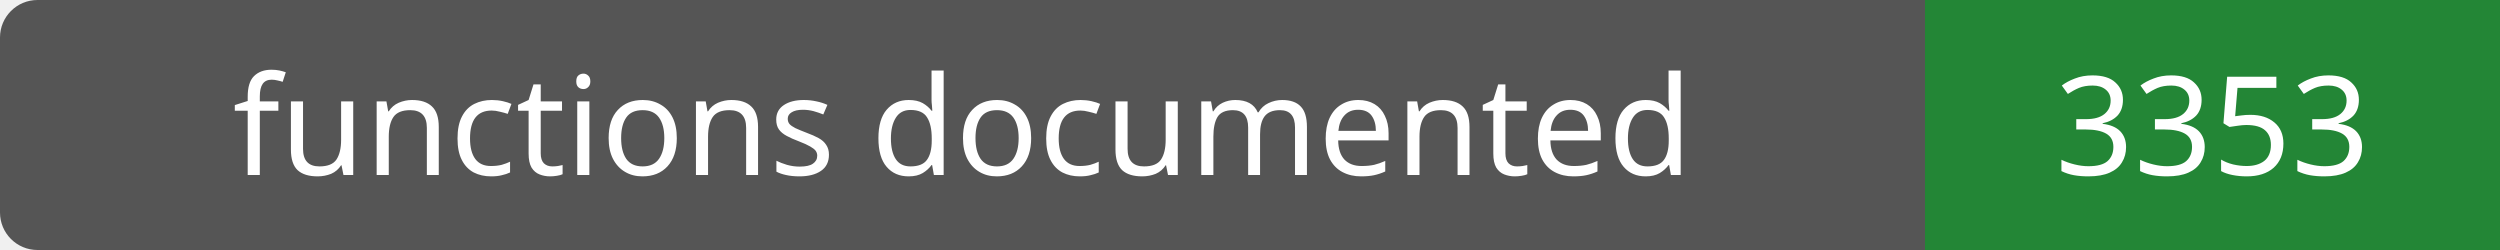
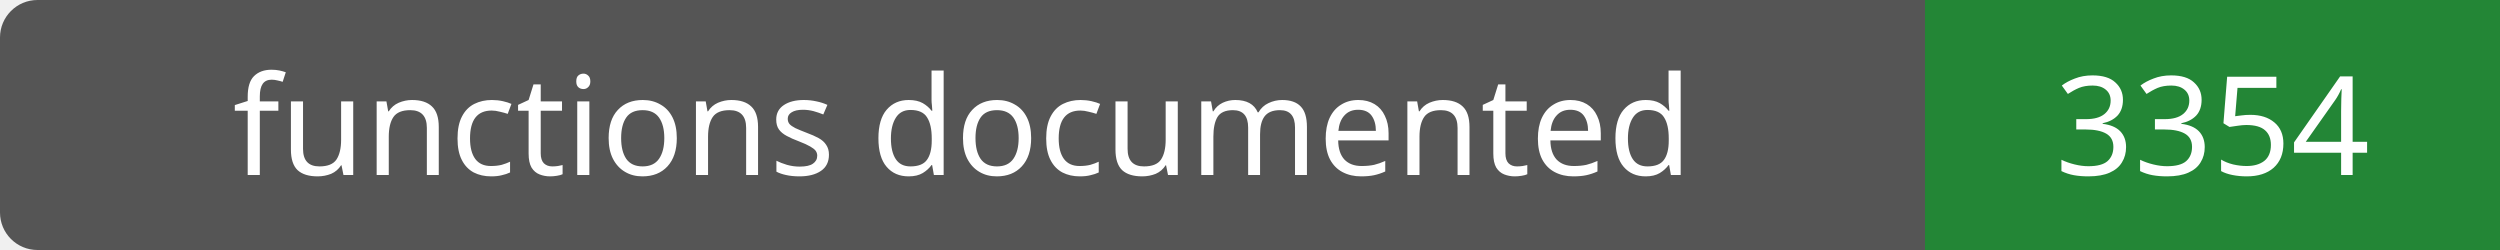
- <svg xmlns="http://www.w3.org/2000/svg" width="200" height="20" role="img" aria-label="functions documented: 3353">
+ <svg xmlns="http://www.w3.org/2000/svg" width="200" height="20" role="img" aria-label="functions documented: 3354">
  <rect width="200" height="20" rx="3" fill="#555" />
  <path fill="#238636" d="M154 0h46v20H154z" />
  <g fill="#fff" text-anchor="middle" font-family="Verdana,sans-serif" font-size="11">
    <text x="77.0" y="14">functions documented</text>
-     <text x="177.0" y="14">3353</text>
+     <text x="177.0" y="14">3354</text>
  </g>
</svg>
